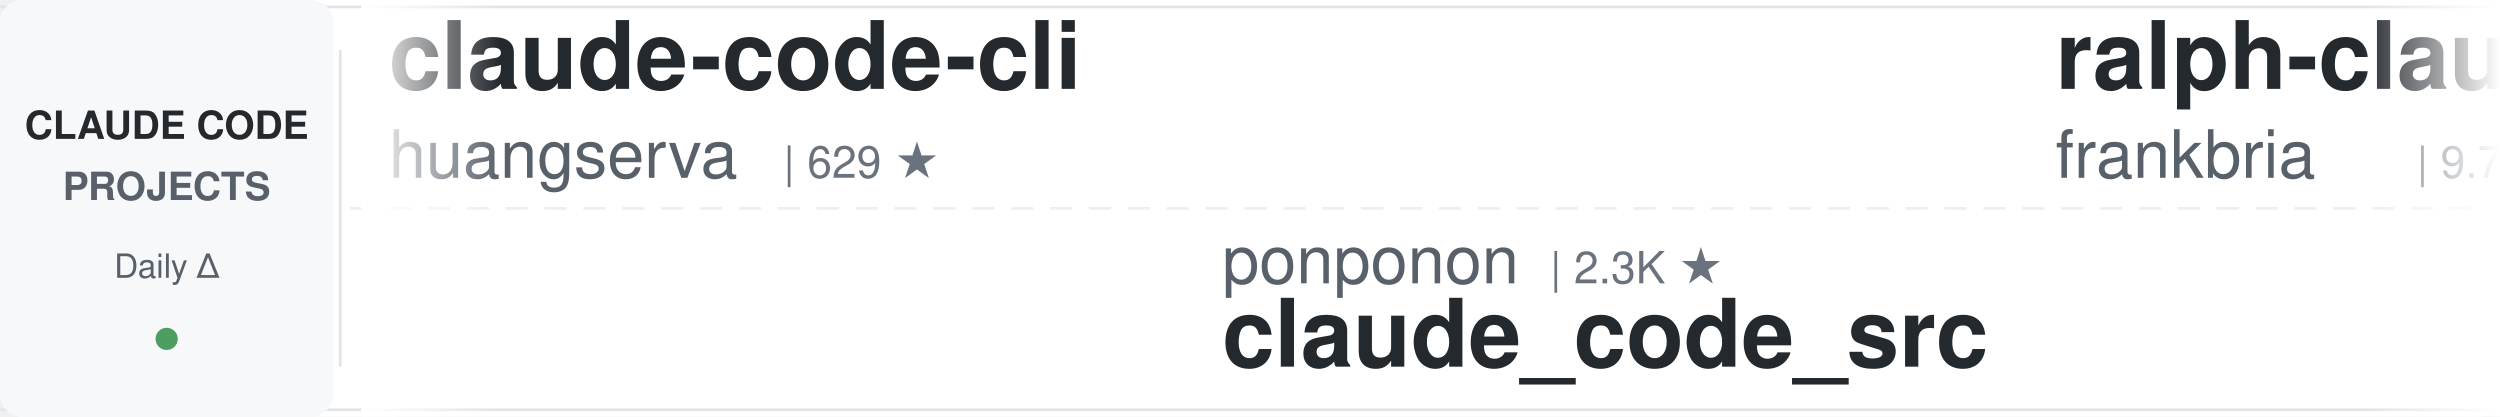
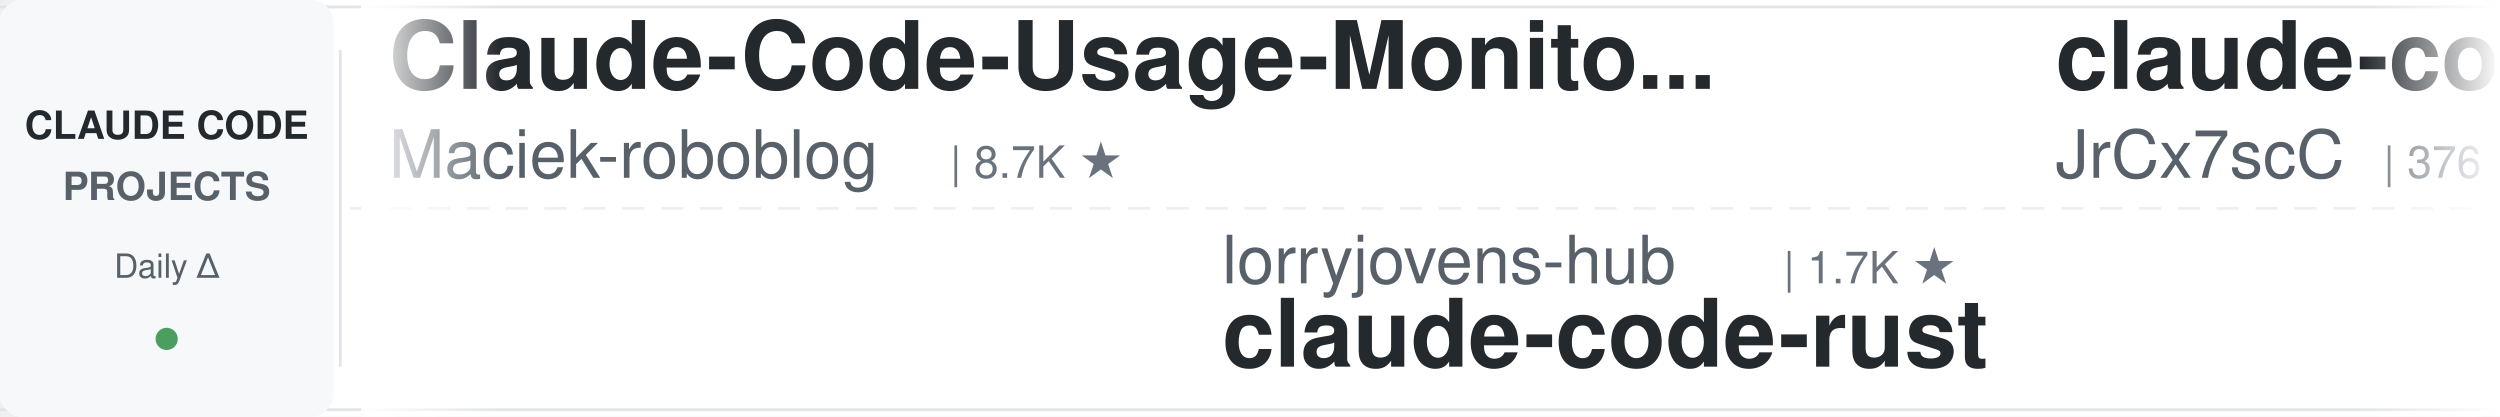
<svg xmlns="http://www.w3.org/2000/svg" width="900" height="150">
  <defs>
    <linearGradient id="awesomeLeftFade" x1="0%" y1="0%" x2="100%" y2="0%">
      <stop offset="0%" style="stop-color:#ffffff;stop-opacity:1" />
      <stop offset="100%" style="stop-color:#ffffff;stop-opacity:0" />
    </linearGradient>
    <linearGradient id="awesomeRightFade" x1="0%" y1="0%" x2="100%" y2="0%">
      <stop offset="0%" style="stop-color:#ffffff;stop-opacity:0" />
      <stop offset="100%" style="stop-color:#ffffff;stop-opacity:1" />
    </linearGradient>
  </defs>
  <rect width="900" height="150" fill="#ffffff" rx="8" />
  <rect x="0" y="2" width="900" height="1" fill="#e1e4e8" />
  <rect x="0" y="147" width="900" height="1" fill="#e1e4e8" />
  <line x1="0" y1="75" x2="900" y2="75" stroke="#e1e4e8" stroke-width="1" stroke-dasharray="8 6" opacity="0.6" />
  <rect x="0" y="0" width="120" height="150" fill="#f6f8fa" rx="8" />
  <text x="60" y="50" font-family="-apple-system, BlinkMacSystemFont, 'Segoe UI', Helvetica, Arial, sans-serif" font-size="14" font-weight="600" fill="#24292e" text-anchor="middle">CLAUDE CODE</text>
  <text x="60" y="72" font-family="-apple-system, BlinkMacSystemFont, 'Segoe UI', Helvetica, Arial, sans-serif" font-size="14" font-weight="600" fill="#586069" text-anchor="middle">PROJECTS</text>
  <text x="60" y="100" font-family="-apple-system, BlinkMacSystemFont, 'Segoe UI', Helvetica, Arial, sans-serif" font-size="12" font-weight="500" fill="#586069" text-anchor="middle">Daily Δ</text>
  <circle cx="60" cy="122" r="4" fill="#22863a" opacity="0.8" />
  <rect x="122" y="18" width="1" height="114" fill="#e1e4e8" />
  <clipPath id="awesomeTickerClip">
    <rect x="130" y="0" width="770" height="150" />
  </clipPath>
  <g clip-path="url(#awesomeTickerClip)">
    <g id="awesomeTickerItems">
      <animateTransform attributeName="transform" attributeType="XML" type="translate" from="0 0" to="-3000 0" dur="54s" repeatCount="indefinite" />
      <g transform="translate(0, 0)">
-         <text x="140" y="32" font-family="-apple-system, BlinkMacSystemFont, 'Segoe UI', Helvetica, Arial, sans-serif" font-size="34" font-weight="600" fill="#24292e">claude-code-cli</text>
-         <text x="140" y="64" font-family="-apple-system, BlinkMacSystemFont, 'Segoe UI', Helvetica, Arial, sans-serif" font-size="24" font-weight="400" fill="#586069">huangserva</text>
-         <text x="282" y="64" font-family="-apple-system, BlinkMacSystemFont, 'Segoe UI', Helvetica, Arial, sans-serif" font-size="16" font-weight="500" fill="#6a737d">| 629 ★</text>
+         <text x="140" y="32" font-family="-apple-system, BlinkMacSystemFont, 'Segoe UI', Helvetica, Arial, sans-serif" font-size="34" font-weight="600" fill="#24292e">Claude-Code-Usage-Monito...</text>
+         <text x="140" y="64" font-family="-apple-system, BlinkMacSystemFont, 'Segoe UI', Helvetica, Arial, sans-serif" font-size="24" font-weight="400" fill="#586069">Maciek-roboblog</text>
+         <text x="342" y="64" font-family="-apple-system, BlinkMacSystemFont, 'Segoe UI', Helvetica, Arial, sans-serif" font-size="16" font-weight="500" fill="#6a737d">| 8.7K ★</text>
      </g>
      <g transform="translate(300, 0)">
-         <text x="140" y="102" font-family="-apple-system, BlinkMacSystemFont, 'Segoe UI', Helvetica, Arial, sans-serif" font-size="24" font-weight="400" fill="#586069">ponponon</text>
-         <text x="258" y="102" font-family="-apple-system, BlinkMacSystemFont, 'Segoe UI', Helvetica, Arial, sans-serif" font-size="16" font-weight="500" fill="#6a737d">| 2.3K ★</text>
-         <text x="140" y="132" font-family="-apple-system, BlinkMacSystemFont, 'Segoe UI', Helvetica, Arial, sans-serif" font-size="34" font-weight="600" fill="#24292e">claude_code_src</text>
+         <text x="140" y="102" font-family="-apple-system, BlinkMacSystemFont, 'Segoe UI', Helvetica, Arial, sans-serif" font-size="24" font-weight="400" fill="#586069">lorryjovens-hub</text>
+         <text x="342" y="102" font-family="-apple-system, BlinkMacSystemFont, 'Segoe UI', Helvetica, Arial, sans-serif" font-size="16" font-weight="500" fill="#6a737d">| 1.7K ★</text>
+         <text x="140" y="132" font-family="-apple-system, BlinkMacSystemFont, 'Segoe UI', Helvetica, Arial, sans-serif" font-size="34" font-weight="600" fill="#24292e">claude-code-rust</text>
      </g>
      <g transform="translate(600, 0)">
-         <text x="140" y="32" font-family="-apple-system, BlinkMacSystemFont, 'Segoe UI', Helvetica, Arial, sans-serif" font-size="34" font-weight="600" fill="#24292e">ralph-claude-code</text>
-         <text x="140" y="64" font-family="-apple-system, BlinkMacSystemFont, 'Segoe UI', Helvetica, Arial, sans-serif" font-size="24" font-weight="400" fill="#586069">frankbria</text>
-         <text x="270" y="64" font-family="-apple-system, BlinkMacSystemFont, 'Segoe UI', Helvetica, Arial, sans-serif" font-size="16" font-weight="500" fill="#6a737d">| 9.7K ★</text>
+         <text x="140" y="32" font-family="-apple-system, BlinkMacSystemFont, 'Segoe UI', Helvetica, Arial, sans-serif" font-size="34" font-weight="600" fill="#24292e">claude-code-source</text>
+         <text x="140" y="64" font-family="-apple-system, BlinkMacSystemFont, 'Segoe UI', Helvetica, Arial, sans-serif" font-size="24" font-weight="400" fill="#586069">JrCx7scC</text>
+         <text x="258" y="64" font-family="-apple-system, BlinkMacSystemFont, 'Segoe UI', Helvetica, Arial, sans-serif" font-size="16" font-weight="500" fill="#6a737d">| 376 ★</text>
      </g>
      <g transform="translate(900, 0)">
-         <text x="140" y="102" font-family="-apple-system, BlinkMacSystemFont, 'Segoe UI', Helvetica, Arial, sans-serif" font-size="24" font-weight="400" fill="#586069">ykdojo</text>
-         <text x="234" y="102" font-family="-apple-system, BlinkMacSystemFont, 'Segoe UI', Helvetica, Arial, sans-serif" font-size="16" font-weight="500" fill="#6a737d">| 10.3K ★</text>
-         <text x="320" y="102" font-family="-apple-system, BlinkMacSystemFont, 'Segoe UI', Helvetica, Arial, sans-serif" font-size="16" font-weight="500" fill="#22863a"> +1</text>
-         <text x="140" y="132" font-family="-apple-system, BlinkMacSystemFont, 'Segoe UI', Helvetica, Arial, sans-serif" font-size="34" font-weight="600" fill="#24292e">claude-code-tips</text>
+         <text x="140" y="102" font-family="-apple-system, BlinkMacSystemFont, 'Segoe UI', Helvetica, Arial, sans-serif" font-size="24" font-weight="400" fill="#586069">xu-xiang</text>
+         <text x="258" y="102" font-family="-apple-system, BlinkMacSystemFont, 'Segoe UI', Helvetica, Arial, sans-serif" font-size="16" font-weight="500" fill="#6a737d">| 2.0K ★</text>
+         <text x="140" y="132" font-family="-apple-system, BlinkMacSystemFont, 'Segoe UI', Helvetica, Arial, sans-serif" font-size="34" font-weight="600" fill="#24292e">everything-claude-code-z...</text>
      </g>
      <g transform="translate(1200, 0)">
-         <text x="140" y="32" font-family="-apple-system, BlinkMacSystemFont, 'Segoe UI', Helvetica, Arial, sans-serif" font-size="34" font-weight="600" fill="#24292e">claude-code-spec-workflo...</text>
-         <text x="140" y="64" font-family="-apple-system, BlinkMacSystemFont, 'Segoe UI', Helvetica, Arial, sans-serif" font-size="24" font-weight="400" fill="#586069">Pimzino</text>
-         <text x="246" y="64" font-family="-apple-system, BlinkMacSystemFont, 'Segoe UI', Helvetica, Arial, sans-serif" font-size="16" font-weight="500" fill="#6a737d">| 3.9K ★</text>
+         <text x="140" y="32" font-family="-apple-system, BlinkMacSystemFont, 'Segoe UI', Helvetica, Arial, sans-serif" font-size="34" font-weight="600" fill="#24292e">Auto-claude-code-researc...</text>
+         <text x="140" y="64" font-family="-apple-system, BlinkMacSystemFont, 'Segoe UI', Helvetica, Arial, sans-serif" font-size="24" font-weight="400" fill="#586069">wanshuiyin</text>
+         <text x="282" y="64" font-family="-apple-system, BlinkMacSystemFont, 'Segoe UI', Helvetica, Arial, sans-serif" font-size="16" font-weight="500" fill="#6a737d">| 17.8K ★</text>
+         <text x="368" y="64" font-family="-apple-system, BlinkMacSystemFont, 'Segoe UI', Helvetica, Arial, sans-serif" font-size="16" font-weight="500" fill="#22863a"> +8</text>
      </g>
      <g transform="translate(1500, 0)">
-         <text x="140" y="102" font-family="-apple-system, BlinkMacSystemFont, 'Segoe UI', Helvetica, Arial, sans-serif" font-size="24" font-weight="400" fill="#586069">Donchitos</text>
-         <text x="270" y="102" font-family="-apple-system, BlinkMacSystemFont, 'Segoe UI', Helvetica, Arial, sans-serif" font-size="16" font-weight="500" fill="#6a737d">| 26.9K ★</text>
-         <text x="356" y="102" font-family="-apple-system, BlinkMacSystemFont, 'Segoe UI', Helvetica, Arial, sans-serif" font-size="16" font-weight="500" fill="#22863a"> +9</text>
-         <text x="140" y="132" font-family="-apple-system, BlinkMacSystemFont, 'Segoe UI', Helvetica, Arial, sans-serif" font-size="34" font-weight="600" fill="#24292e">Claude-Code-Game-Studios</text>
+         <text x="140" y="102" font-family="-apple-system, BlinkMacSystemFont, 'Segoe UI', Helvetica, Arial, sans-serif" font-size="24" font-weight="400" fill="#586069">Windy3f3f3f3f</text>
+         <text x="318" y="102" font-family="-apple-system, BlinkMacSystemFont, 'Segoe UI', Helvetica, Arial, sans-serif" font-size="16" font-weight="500" fill="#6a737d">| 3.8K ★</text>
+         <text x="395" y="102" font-family="-apple-system, BlinkMacSystemFont, 'Segoe UI', Helvetica, Arial, sans-serif" font-size="16" font-weight="500" fill="#22863a"> +1</text>
+         <text x="140" y="132" font-family="-apple-system, BlinkMacSystemFont, 'Segoe UI', Helvetica, Arial, sans-serif" font-size="34" font-weight="600" fill="#24292e">how-claude-code-works</text>
      </g>
      <g transform="translate(1800, 0)">
-         <text x="140" y="32" font-family="-apple-system, BlinkMacSystemFont, 'Segoe UI', Helvetica, Arial, sans-serif" font-size="34" font-weight="600" fill="#24292e">oh-my-claudecode</text>
-         <text x="140" y="64" font-family="-apple-system, BlinkMacSystemFont, 'Segoe UI', Helvetica, Arial, sans-serif" font-size="24" font-weight="400" fill="#586069">Yeachan-Heo</text>
-         <text x="294" y="64" font-family="-apple-system, BlinkMacSystemFont, 'Segoe UI', Helvetica, Arial, sans-serif" font-size="16" font-weight="500" fill="#6a737d">| 40.1K ★</text>
-         <text x="380" y="64" font-family="-apple-system, BlinkMacSystemFont, 'Segoe UI', Helvetica, Arial, sans-serif" font-size="16" font-weight="500" fill="#22863a"> +2</text>
+         <text x="140" y="32" font-family="-apple-system, BlinkMacSystemFont, 'Segoe UI', Helvetica, Arial, sans-serif" font-size="34" font-weight="600" fill="#24292e">claude-code-tudou</text>
+         <text x="140" y="64" font-family="-apple-system, BlinkMacSystemFont, 'Segoe UI', Helvetica, Arial, sans-serif" font-size="24" font-weight="400" fill="#586069">AICoderTudou</text>
+         <text x="306" y="64" font-family="-apple-system, BlinkMacSystemFont, 'Segoe UI', Helvetica, Arial, sans-serif" font-size="16" font-weight="500" fill="#6a737d">| 493 ★</text>
      </g>
      <g transform="translate(2100, 0)">
-         <text x="140" y="102" font-family="-apple-system, BlinkMacSystemFont, 'Segoe UI', Helvetica, Arial, sans-serif" font-size="24" font-weight="400" fill="#586069">ding113</text>
-         <text x="246" y="102" font-family="-apple-system, BlinkMacSystemFont, 'Segoe UI', Helvetica, Arial, sans-serif" font-size="16" font-weight="500" fill="#6a737d">| 3.4K ★</text>
-         <text x="140" y="132" font-family="-apple-system, BlinkMacSystemFont, 'Segoe UI', Helvetica, Arial, sans-serif" font-size="34" font-weight="600" fill="#24292e">claude-code-hub</text>
+         <text x="140" y="102" font-family="-apple-system, BlinkMacSystemFont, 'Segoe UI', Helvetica, Arial, sans-serif" font-size="24" font-weight="400" fill="#586069">AprilNEA</text>
+         <text x="258" y="102" font-family="-apple-system, BlinkMacSystemFont, 'Segoe UI', Helvetica, Arial, sans-serif" font-size="16" font-weight="500" fill="#6a737d">| 394 ★</text>
+         <text x="140" y="132" font-family="-apple-system, BlinkMacSystemFont, 'Segoe UI', Helvetica, Arial, sans-serif" font-size="34" font-weight="600" fill="#24292e">claude-code-source</text>
      </g>
      <g transform="translate(2400, 0)">
-         <text x="140" y="32" font-family="-apple-system, BlinkMacSystemFont, 'Segoe UI', Helvetica, Arial, sans-serif" font-size="34" font-weight="600" fill="#24292e">claude-code-video-toolki...</text>
-         <text x="140" y="64" font-family="-apple-system, BlinkMacSystemFont, 'Segoe UI', Helvetica, Arial, sans-serif" font-size="24" font-weight="400" fill="#586069">digitalsamba</text>
-         <text x="306" y="64" font-family="-apple-system, BlinkMacSystemFont, 'Segoe UI', Helvetica, Arial, sans-serif" font-size="16" font-weight="500" fill="#6a737d">| 2.3K ★</text>
-         <text x="383" y="64" font-family="-apple-system, BlinkMacSystemFont, 'Segoe UI', Helvetica, Arial, sans-serif" font-size="16" font-weight="500" fill="#22863a"> +1</text>
+         <text x="140" y="32" font-family="-apple-system, BlinkMacSystemFont, 'Segoe UI', Helvetica, Arial, sans-serif" font-size="34" font-weight="600" fill="#24292e">Dive-into-Claude-Code</text>
+         <text x="140" y="64" font-family="-apple-system, BlinkMacSystemFont, 'Segoe UI', Helvetica, Arial, sans-serif" font-size="24" font-weight="400" fill="#586069">VILA-Lab</text>
+         <text x="258" y="64" font-family="-apple-system, BlinkMacSystemFont, 'Segoe UI', Helvetica, Arial, sans-serif" font-size="16" font-weight="500" fill="#6a737d">| 2.2K ★</text>
      </g>
      <g transform="translate(2700, 0)">
-         <text x="140" y="102" font-family="-apple-system, BlinkMacSystemFont, 'Segoe UI', Helvetica, Arial, sans-serif" font-size="24" font-weight="400" fill="#586069">kodu-ai</text>
-         <text x="246" y="102" font-family="-apple-system, BlinkMacSystemFont, 'Segoe UI', Helvetica, Arial, sans-serif" font-size="16" font-weight="500" fill="#6a737d">| 5.2K ★</text>
-         <text x="140" y="132" font-family="-apple-system, BlinkMacSystemFont, 'Segoe UI', Helvetica, Arial, sans-serif" font-size="34" font-weight="600" fill="#24292e">claude-coder</text>
+         <text x="140" y="102" font-family="-apple-system, BlinkMacSystemFont, 'Segoe UI', Helvetica, Arial, sans-serif" font-size="24" font-weight="400" fill="#586069">Yeachan-Heo</text>
+         <text x="294" y="102" font-family="-apple-system, BlinkMacSystemFont, 'Segoe UI', Helvetica, Arial, sans-serif" font-size="16" font-weight="500" fill="#6a737d">| 40.1K ★</text>
+         <text x="380" y="102" font-family="-apple-system, BlinkMacSystemFont, 'Segoe UI', Helvetica, Arial, sans-serif" font-size="16" font-weight="500" fill="#22863a"> +4</text>
+         <text x="140" y="132" font-family="-apple-system, BlinkMacSystemFont, 'Segoe UI', Helvetica, Arial, sans-serif" font-size="34" font-weight="600" fill="#24292e">oh-my-claudecode</text>
      </g>
      <g transform="translate(3000, 0)">
-         <text x="140" y="32" font-family="-apple-system, BlinkMacSystemFont, 'Segoe UI', Helvetica, Arial, sans-serif" font-size="34" font-weight="600" fill="#24292e">claude-code-cli</text>
-         <text x="140" y="64" font-family="-apple-system, BlinkMacSystemFont, 'Segoe UI', Helvetica, Arial, sans-serif" font-size="24" font-weight="400" fill="#586069">huangserva</text>
-         <text x="282" y="64" font-family="-apple-system, BlinkMacSystemFont, 'Segoe UI', Helvetica, Arial, sans-serif" font-size="16" font-weight="500" fill="#6a737d">| 629 ★</text>
+         <text x="140" y="32" font-family="-apple-system, BlinkMacSystemFont, 'Segoe UI', Helvetica, Arial, sans-serif" font-size="34" font-weight="600" fill="#24292e">Claude-Code-Usage-Monito...</text>
+         <text x="140" y="64" font-family="-apple-system, BlinkMacSystemFont, 'Segoe UI', Helvetica, Arial, sans-serif" font-size="24" font-weight="400" fill="#586069">Maciek-roboblog</text>
+         <text x="342" y="64" font-family="-apple-system, BlinkMacSystemFont, 'Segoe UI', Helvetica, Arial, sans-serif" font-size="16" font-weight="500" fill="#6a737d">| 8.7K ★</text>
      </g>
      <g transform="translate(3300, 0)">
-         <text x="140" y="102" font-family="-apple-system, BlinkMacSystemFont, 'Segoe UI', Helvetica, Arial, sans-serif" font-size="24" font-weight="400" fill="#586069">ponponon</text>
-         <text x="258" y="102" font-family="-apple-system, BlinkMacSystemFont, 'Segoe UI', Helvetica, Arial, sans-serif" font-size="16" font-weight="500" fill="#6a737d">| 2.3K ★</text>
-         <text x="140" y="132" font-family="-apple-system, BlinkMacSystemFont, 'Segoe UI', Helvetica, Arial, sans-serif" font-size="34" font-weight="600" fill="#24292e">claude_code_src</text>
+         <text x="140" y="102" font-family="-apple-system, BlinkMacSystemFont, 'Segoe UI', Helvetica, Arial, sans-serif" font-size="24" font-weight="400" fill="#586069">lorryjovens-hub</text>
+         <text x="342" y="102" font-family="-apple-system, BlinkMacSystemFont, 'Segoe UI', Helvetica, Arial, sans-serif" font-size="16" font-weight="500" fill="#6a737d">| 1.7K ★</text>
+         <text x="140" y="132" font-family="-apple-system, BlinkMacSystemFont, 'Segoe UI', Helvetica, Arial, sans-serif" font-size="34" font-weight="600" fill="#24292e">claude-code-rust</text>
      </g>
      <g transform="translate(3600, 0)">
-         <text x="140" y="32" font-family="-apple-system, BlinkMacSystemFont, 'Segoe UI', Helvetica, Arial, sans-serif" font-size="34" font-weight="600" fill="#24292e">ralph-claude-code</text>
-         <text x="140" y="64" font-family="-apple-system, BlinkMacSystemFont, 'Segoe UI', Helvetica, Arial, sans-serif" font-size="24" font-weight="400" fill="#586069">frankbria</text>
-         <text x="270" y="64" font-family="-apple-system, BlinkMacSystemFont, 'Segoe UI', Helvetica, Arial, sans-serif" font-size="16" font-weight="500" fill="#6a737d">| 9.7K ★</text>
+         <text x="140" y="32" font-family="-apple-system, BlinkMacSystemFont, 'Segoe UI', Helvetica, Arial, sans-serif" font-size="34" font-weight="600" fill="#24292e">claude-code-source</text>
+         <text x="140" y="64" font-family="-apple-system, BlinkMacSystemFont, 'Segoe UI', Helvetica, Arial, sans-serif" font-size="24" font-weight="400" fill="#586069">JrCx7scC</text>
+         <text x="258" y="64" font-family="-apple-system, BlinkMacSystemFont, 'Segoe UI', Helvetica, Arial, sans-serif" font-size="16" font-weight="500" fill="#6a737d">| 376 ★</text>
      </g>
      <g transform="translate(3900, 0)">
-         <text x="140" y="102" font-family="-apple-system, BlinkMacSystemFont, 'Segoe UI', Helvetica, Arial, sans-serif" font-size="24" font-weight="400" fill="#586069">ykdojo</text>
-         <text x="234" y="102" font-family="-apple-system, BlinkMacSystemFont, 'Segoe UI', Helvetica, Arial, sans-serif" font-size="16" font-weight="500" fill="#6a737d">| 10.3K ★</text>
-         <text x="320" y="102" font-family="-apple-system, BlinkMacSystemFont, 'Segoe UI', Helvetica, Arial, sans-serif" font-size="16" font-weight="500" fill="#22863a"> +1</text>
-         <text x="140" y="132" font-family="-apple-system, BlinkMacSystemFont, 'Segoe UI', Helvetica, Arial, sans-serif" font-size="34" font-weight="600" fill="#24292e">claude-code-tips</text>
+         <text x="140" y="102" font-family="-apple-system, BlinkMacSystemFont, 'Segoe UI', Helvetica, Arial, sans-serif" font-size="24" font-weight="400" fill="#586069">xu-xiang</text>
+         <text x="258" y="102" font-family="-apple-system, BlinkMacSystemFont, 'Segoe UI', Helvetica, Arial, sans-serif" font-size="16" font-weight="500" fill="#6a737d">| 2.0K ★</text>
+         <text x="140" y="132" font-family="-apple-system, BlinkMacSystemFont, 'Segoe UI', Helvetica, Arial, sans-serif" font-size="34" font-weight="600" fill="#24292e">everything-claude-code-z...</text>
      </g>
    </g>
  </g>
  <rect x="130" y="0" width="50" height="150" fill="url(#awesomeLeftFade)" />
  <rect x="850" y="0" width="50" height="150" fill="url(#awesomeRightFade)" />
</svg>
